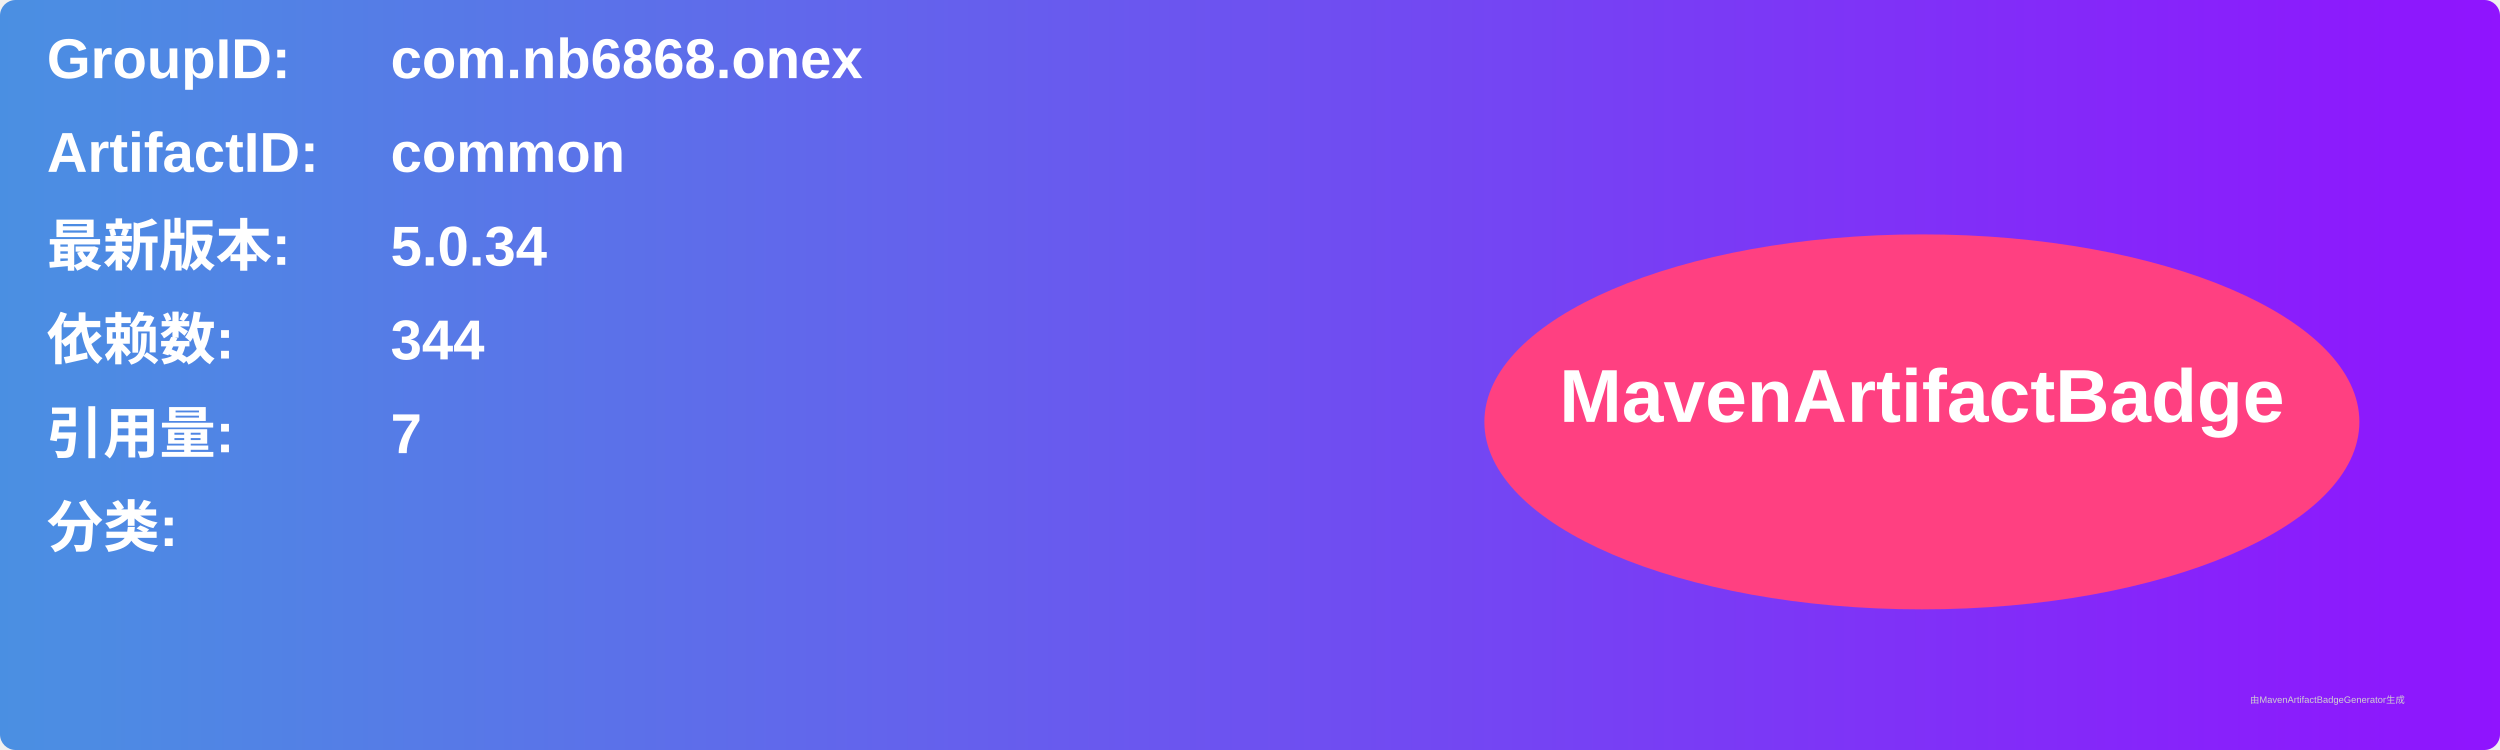
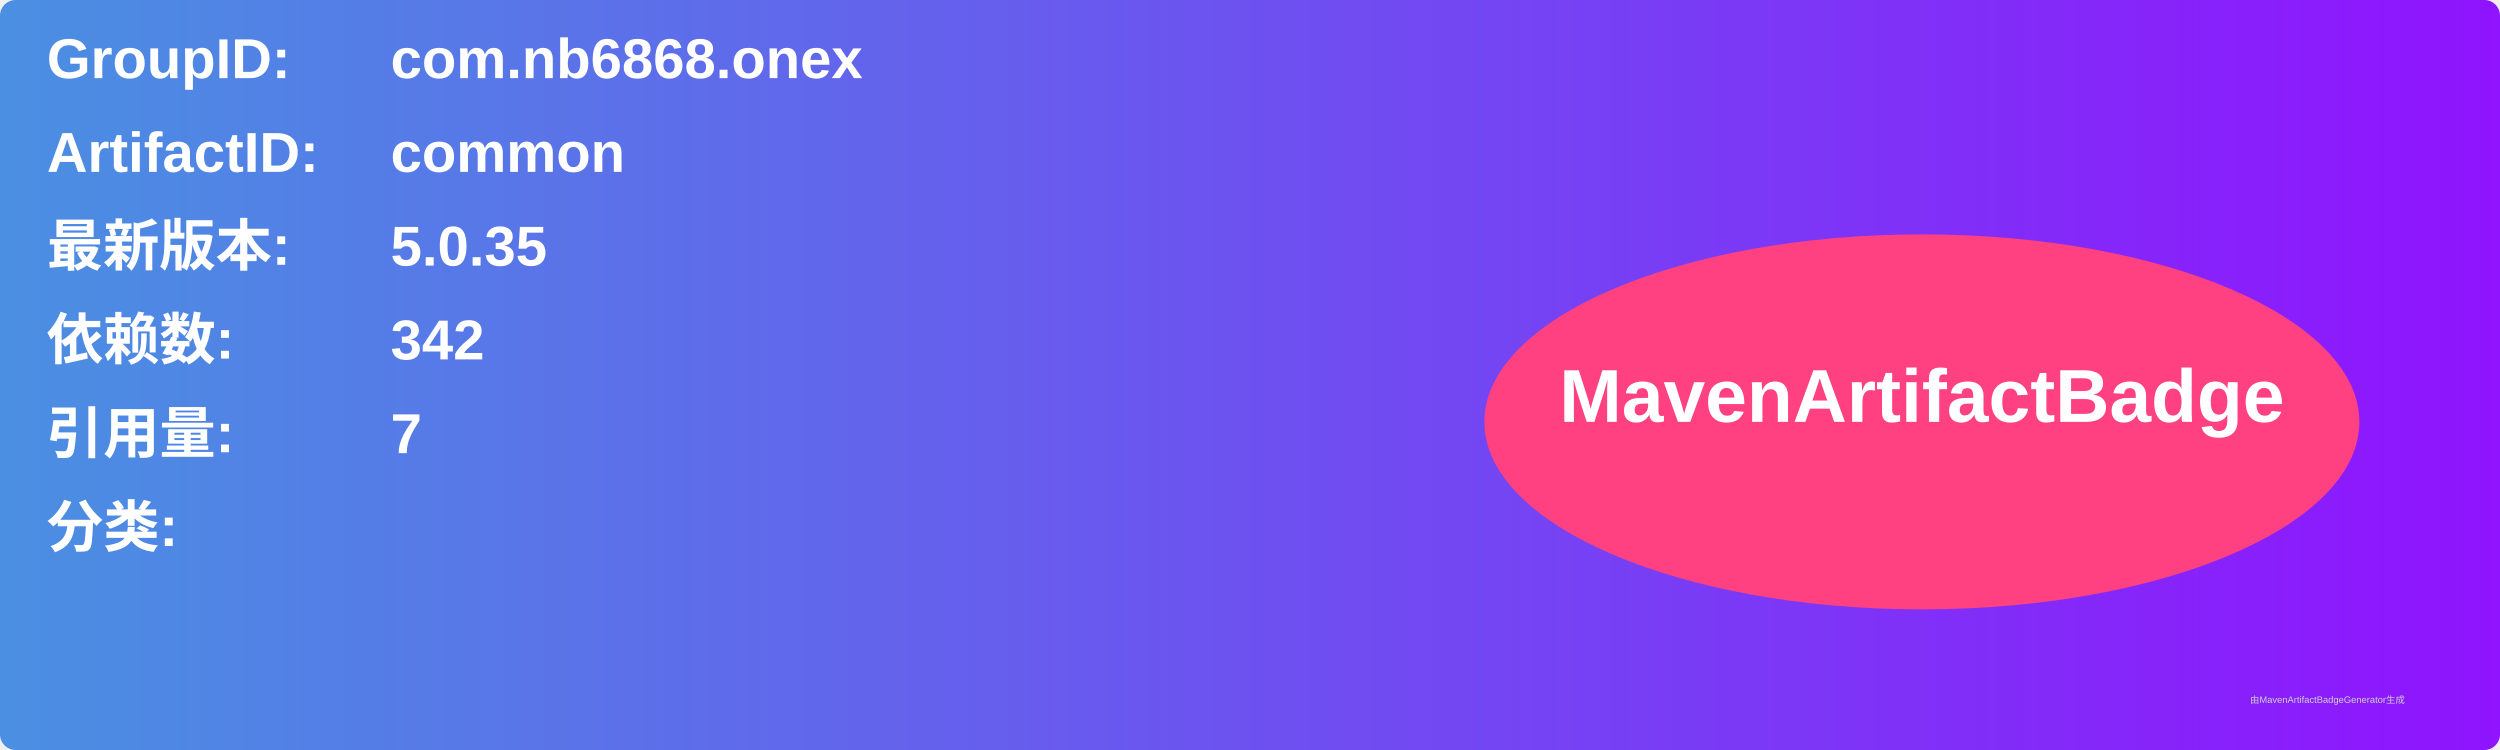
<svg xmlns="http://www.w3.org/2000/svg" width="800" height="240" viewBox="0 0 800 240">
  <linearGradient id="grad" x1="0%" y1="0%" x2="100%" y2="0%">
    <stop offset="0%" stop-color="#4a90e2" />
    <stop offset="100%" stop-color="#9013fe" />
  </linearGradient>
  <rect width="100%" height="100%" rx="5" ry="5" fill="url(#grad)" />
  <g transform="translate(15, 15)">
    <text x="0" y="10" font-family="Arial" font-size="18" fill="white" font-weight="bold" width="260">GroupID:</text>
    <text x="110" y="10" font-family="Arial" font-size="18" fill="white" font-weight="bold" width="460">com.nb6868.onex</text>
    <text x="0" y="40" font-family="Arial" font-size="18" fill="white" font-weight="bold" width="260">ArtifactID:</text>
    <text x="110" y="40" font-family="Arial" font-size="18" fill="white" font-weight="bold" width="460">common</text>
    <text x="0" y="70" font-family="Arial" font-size="18" fill="white" font-weight="bold">最新版本:</text>
    <text x="110" y="70" font-family="Arial" font-size="18" fill="white" font-weight="bold">
-       <tspan font-weight="bold">5.0.34</tspan>
+       <tspan font-weight="bold">5.0.35</tspan>
    </text>
    <text x="0" y="100" font-family="Arial" font-size="18" fill="white" font-weight="bold">依赖数: </text>
    <text x="110" y="100" font-family="Arial" font-size="18" fill="white">
-       <tspan font-weight="bold">344</tspan>
+       <tspan font-weight="bold">342</tspan>
    </text>
    <text x="0" y="130" font-family="Arial" font-size="18" fill="white" font-weight="bold">引用量: </text>
    <text x="110" y="130" font-family="Arial" font-size="18" fill="white">
      <tspan font-weight="bold">7</tspan>
    </text>
    <text x="0" y="160" font-family="Arial" font-size="18" fill="white" font-weight="bold">分类:</text>
    <text x="10" y="190" font-family="Arial" font-size="10" fill="white">
      <tspan font-weight="bold" />
    </text>
    <ellipse cx="600" cy="120" rx="140" ry="60" fill="#ff4081" />
    <text x="600" y="120" text-anchor="middle" font-family="Arial" font-size="24" fill="white" font-weight="bold">MavenArtifactBadge</text>
  </g>
  <text x="720" y="225" font-family="Arial" font-size="3" fill="#d0d0d0">由MavenArtifactBadgeGenerator生成</text>
</svg>
